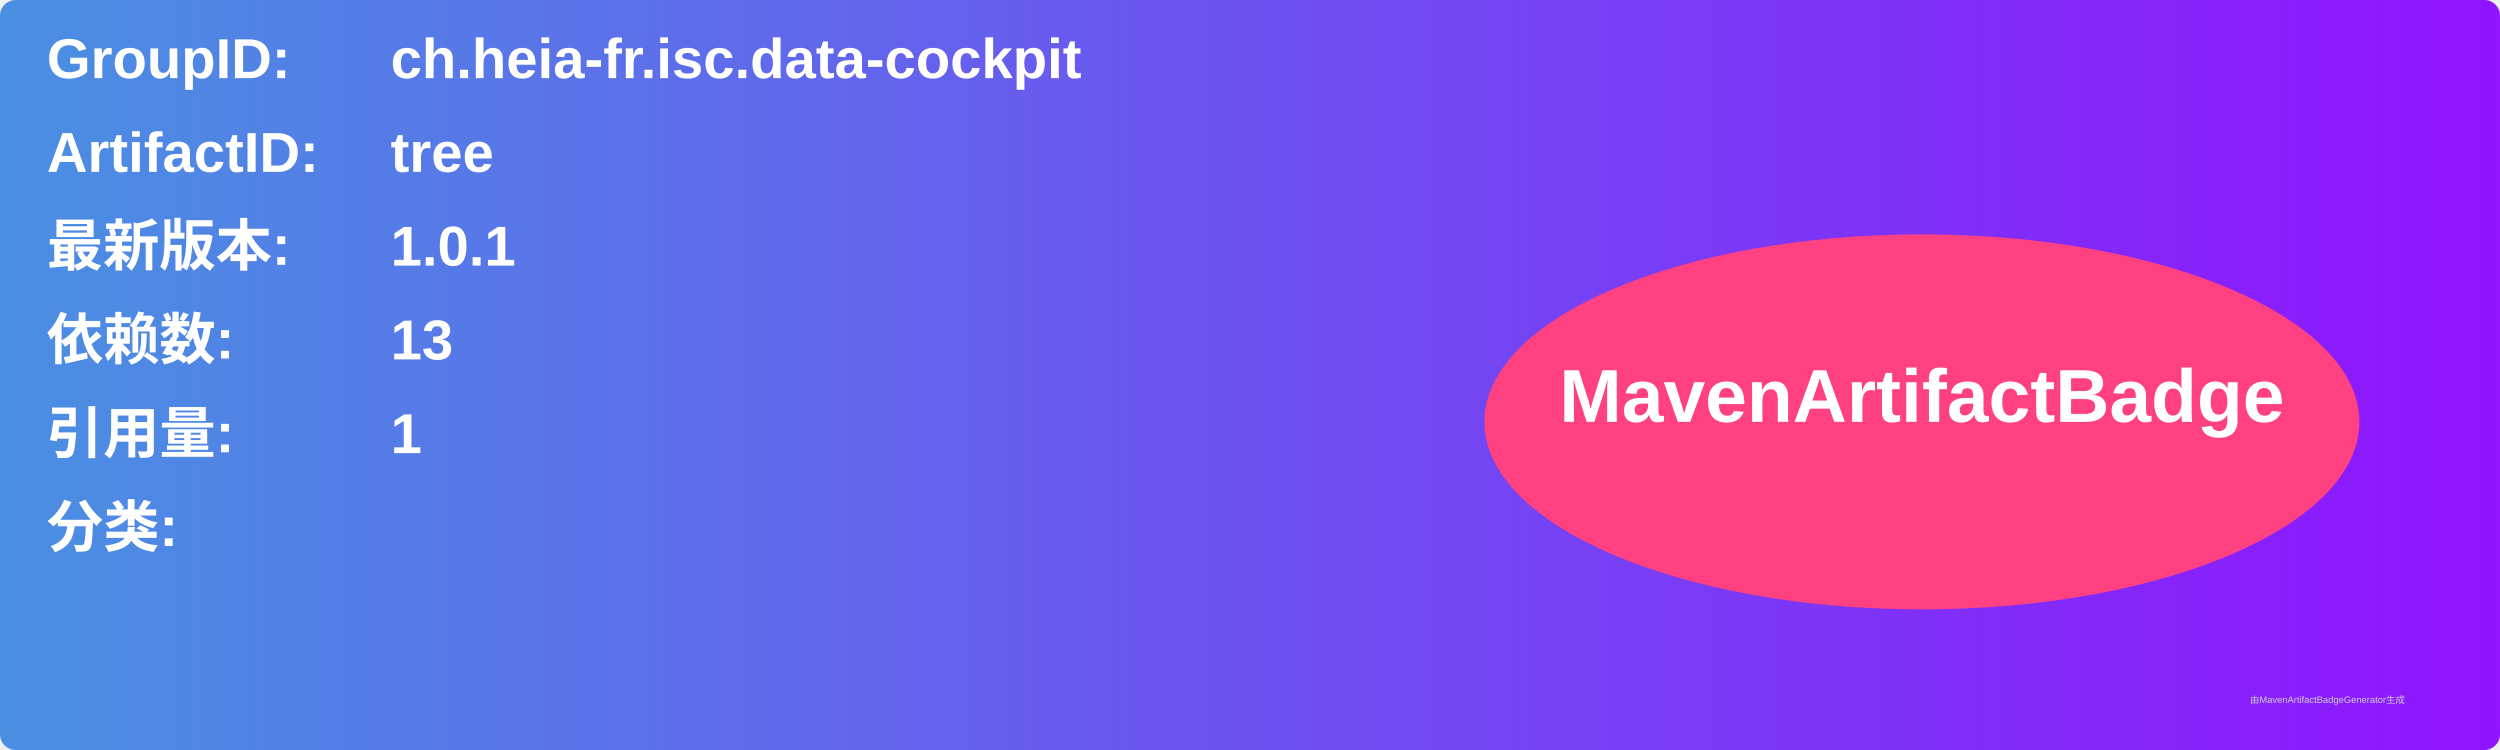
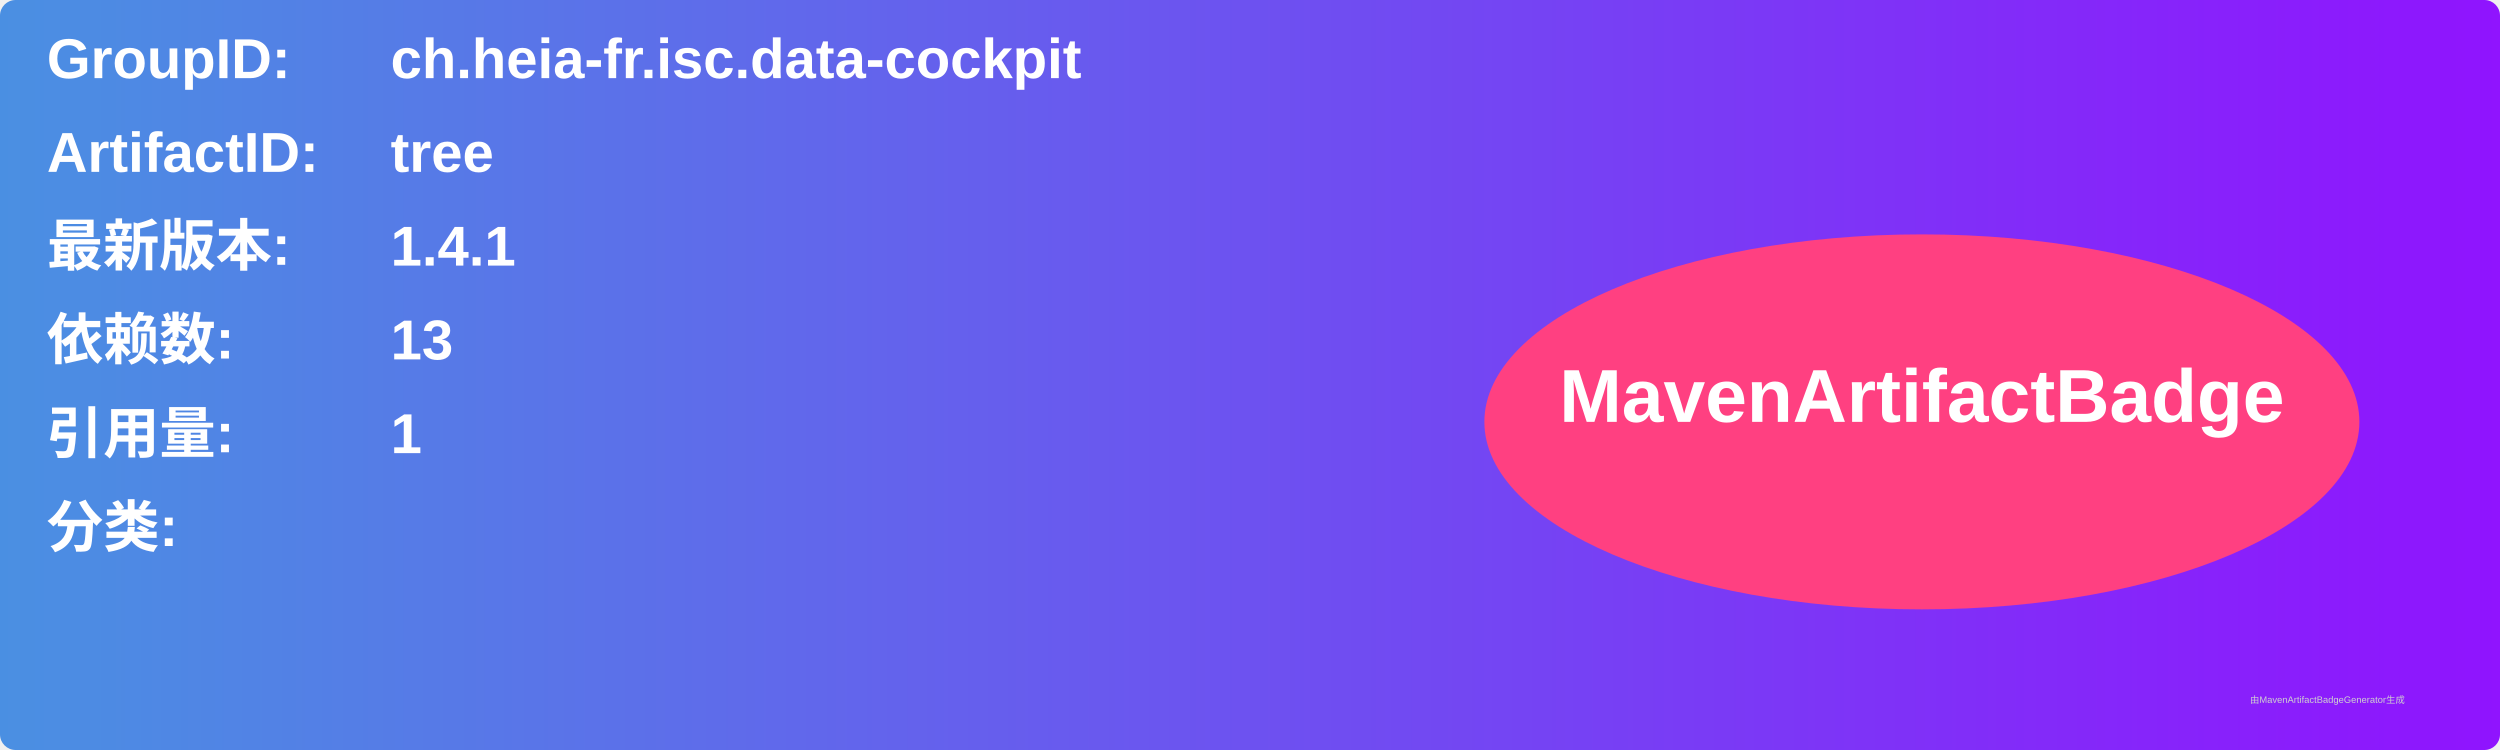
<svg xmlns="http://www.w3.org/2000/svg" width="800" height="240" viewBox="0 0 800 240">
  <linearGradient id="grad" x1="0%" y1="0%" x2="100%" y2="0%">
    <stop offset="0%" stop-color="#4a90e2" />
    <stop offset="100%" stop-color="#9013fe" />
  </linearGradient>
  <rect width="100%" height="100%" rx="5" ry="5" fill="url(#grad)" />
  <g transform="translate(15, 15)">
    <text x="0" y="10" font-family="Arial" font-size="18" fill="white" font-weight="bold" width="260">GroupID:</text>
    <text x="110" y="10" font-family="Arial" font-size="18" fill="white" font-weight="bold" width="460">ch.heia-fr.isc.data-cockpit</text>
    <text x="0" y="40" font-family="Arial" font-size="18" fill="white" font-weight="bold" width="260">ArtifactID:</text>
    <text x="110" y="40" font-family="Arial" font-size="18" fill="white" font-weight="bold" width="460">tree</text>
    <text x="0" y="70" font-family="Arial" font-size="18" fill="white" font-weight="bold">最新版本:</text>
    <text x="110" y="70" font-family="Arial" font-size="18" fill="white" font-weight="bold">
-       <tspan font-weight="bold">1.0.1</tspan>
+       <tspan font-weight="bold">1.4.1</tspan>
    </text>
    <text x="0" y="100" font-family="Arial" font-size="18" fill="white" font-weight="bold">依赖数: </text>
    <text x="110" y="100" font-family="Arial" font-size="18" fill="white">
      <tspan font-weight="bold">13</tspan>
    </text>
    <text x="0" y="130" font-family="Arial" font-size="18" fill="white" font-weight="bold">引用量: </text>
    <text x="110" y="130" font-family="Arial" font-size="18" fill="white">
      <tspan font-weight="bold">1</tspan>
    </text>
    <text x="0" y="160" font-family="Arial" font-size="18" fill="white" font-weight="bold">分类:</text>
    <text x="10" y="190" font-family="Arial" font-size="10" fill="white">
      <tspan font-weight="bold" />
    </text>
    <ellipse cx="600" cy="120" rx="140" ry="60" fill="#ff4081" />
    <text x="600" y="120" text-anchor="middle" font-family="Arial" font-size="24" fill="white" font-weight="bold">MavenArtifactBadge</text>
  </g>
  <text x="720" y="225" font-family="Arial" font-size="3" fill="#d0d0d0">由MavenArtifactBadgeGenerator生成</text>
</svg>
